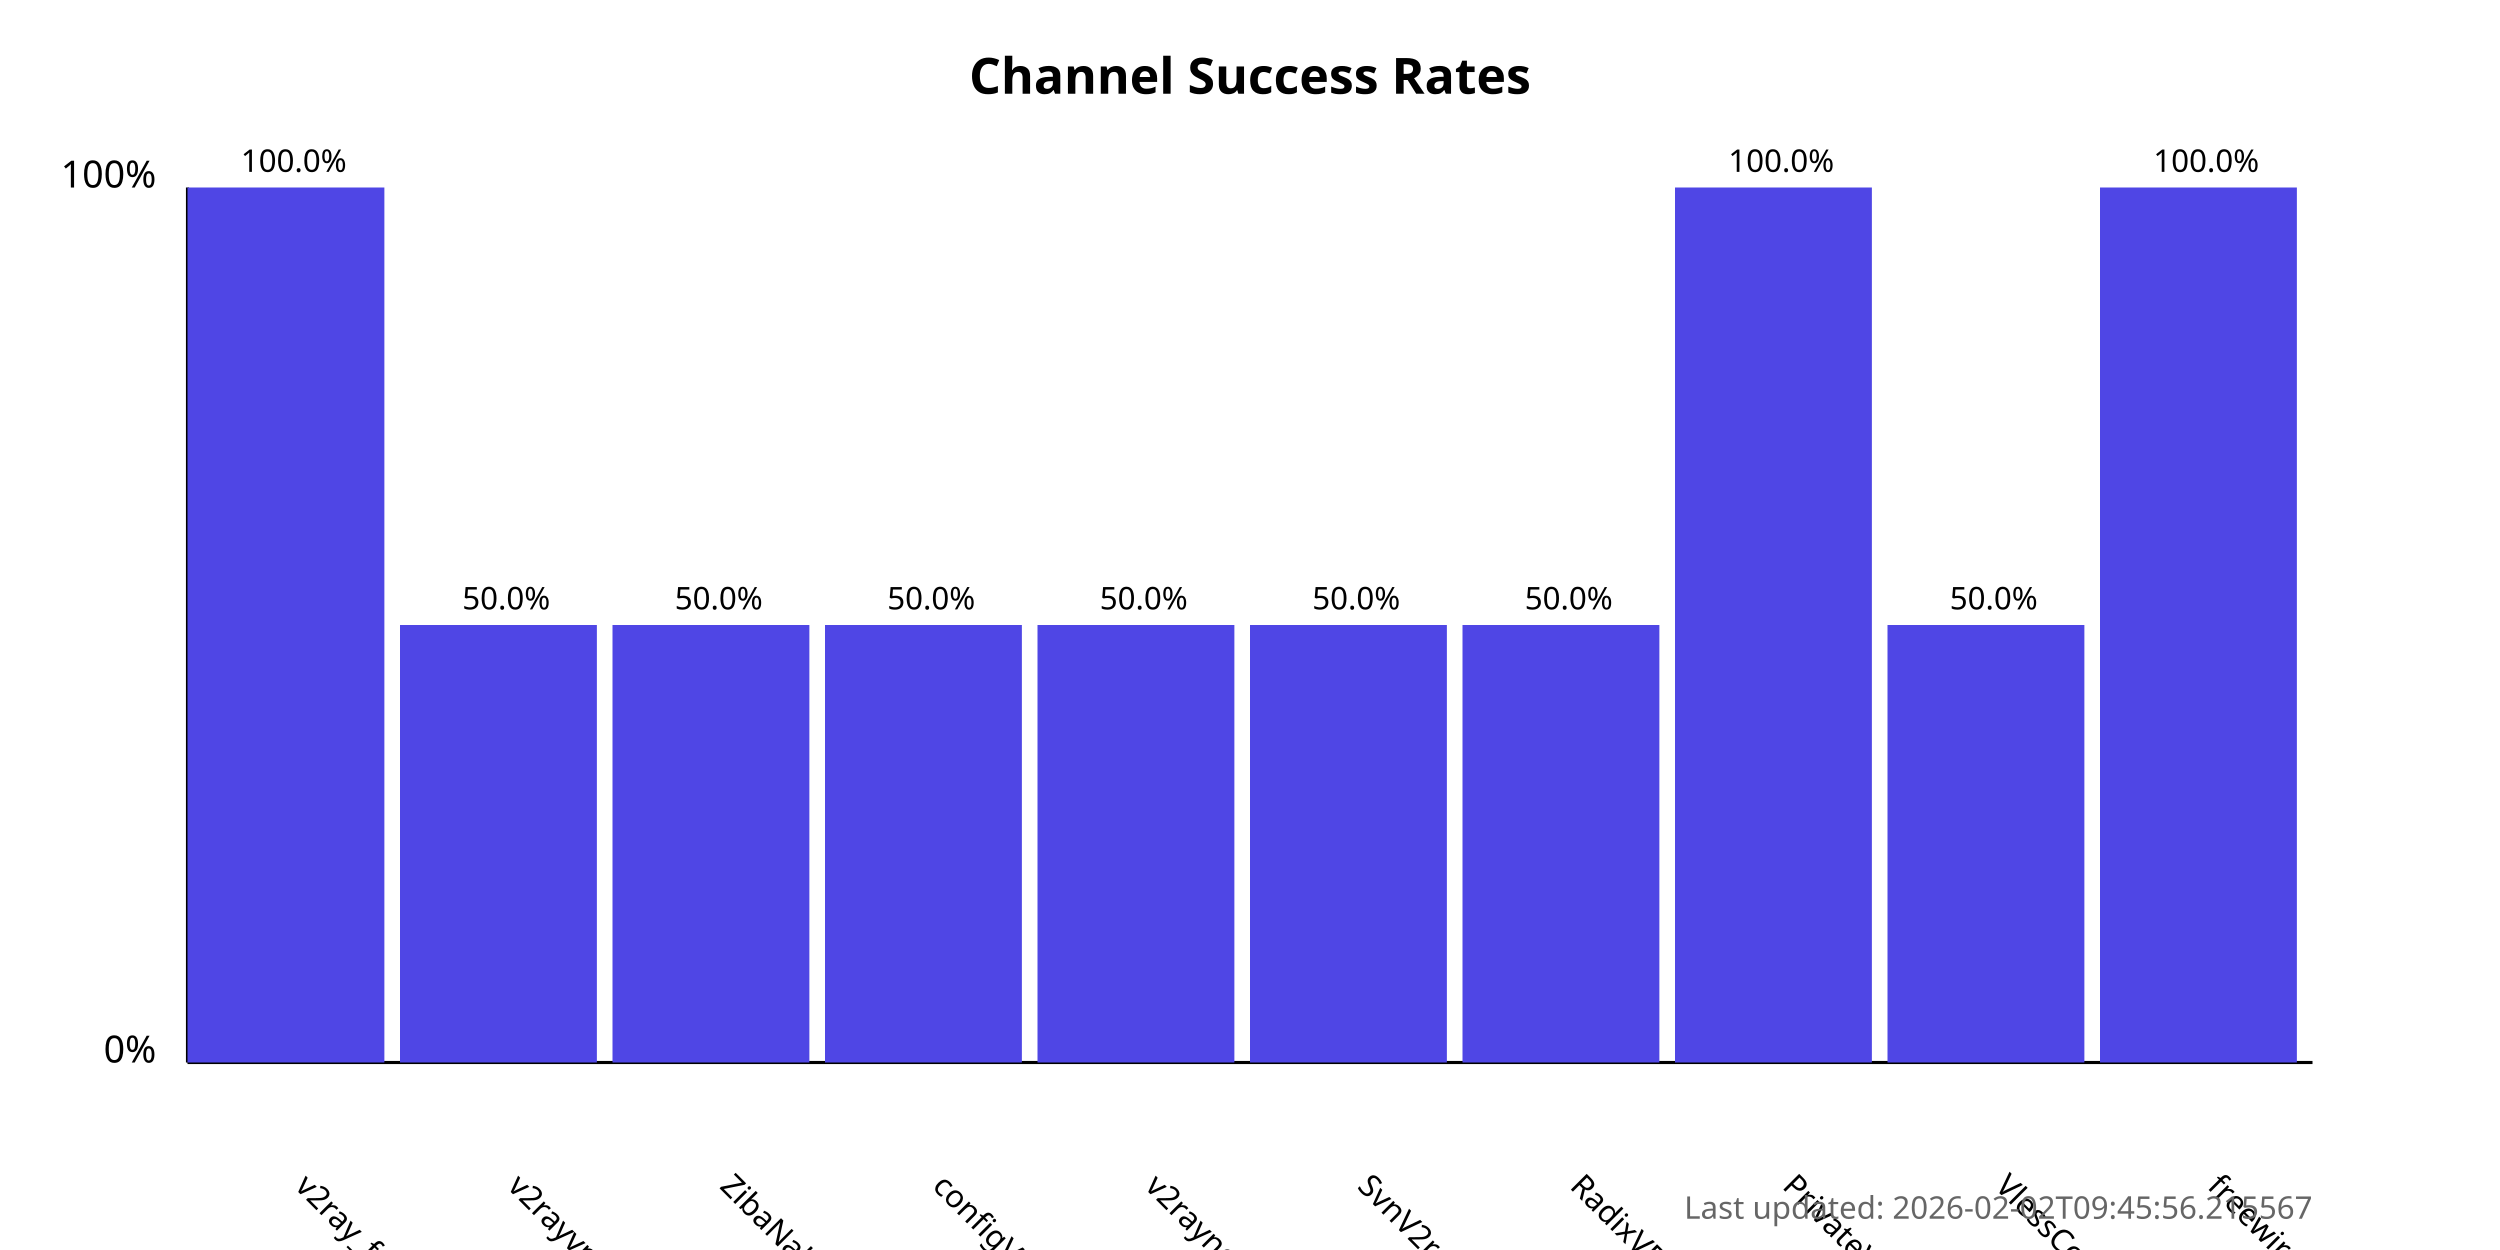
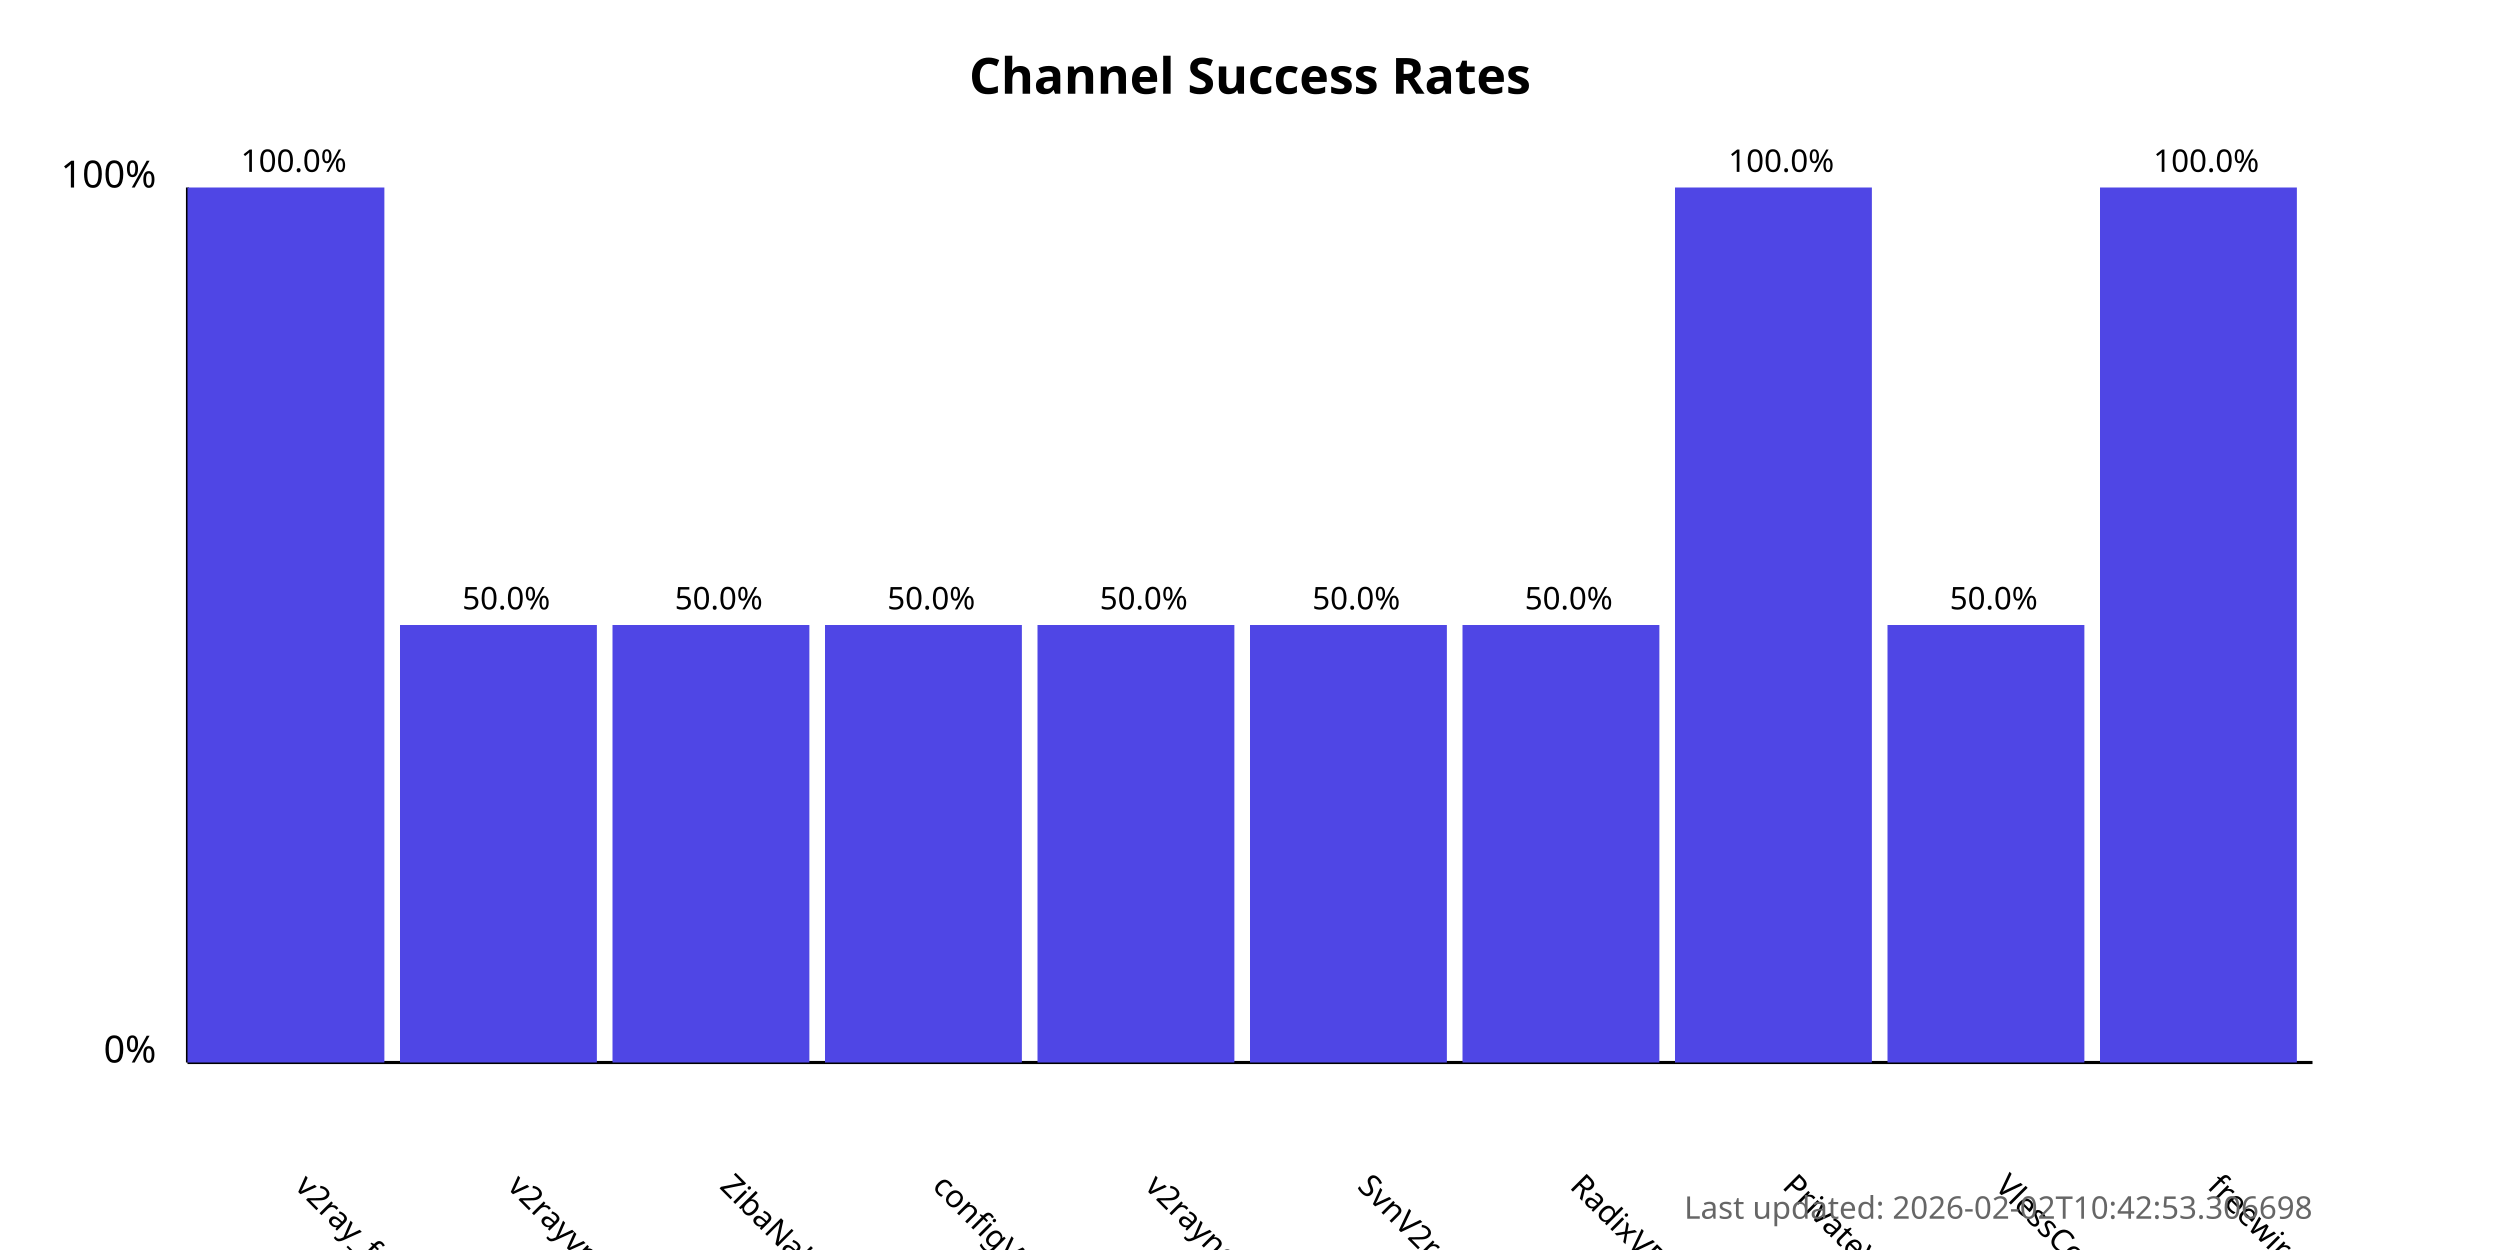
<svg xmlns="http://www.w3.org/2000/svg" width="800" height="400">
  <style>
            .chart-title { font: bold 16px sans-serif; }
            .axis-label { font: 12px sans-serif; }
            .tick-label { font: 10px sans-serif; }
            .bar { fill: #4f46e5; }
            .bar:hover { fill: #6366f1; }
            .timestamp { font: 10px sans-serif; fill: #666; }
        </style>
  <text x="400.0" y="30" text-anchor="middle" class="chart-title">
            Channel Success Rates
        </text>
  <line x1="60" y1="340" x2="60" y2="60" stroke="black" stroke-width="1" />
  <line x1="60" y1="340" x2="740" y2="340" stroke="black" stroke-width="1" />
  <text x="50" y="340" text-anchor="end" class="axis-label">0%</text>
  <text x="50" y="60" text-anchor="end" class="axis-label">100%</text>
  <g>
    <rect x="60" y="60.0" width="63.0" height="280.0" class="bar" />
    <text x="94.0" y="380" transform="rotate(45, 94.0, 380)" text-anchor="start" class="tick-label">
                v2ray_free_conf
            </text>
    <text x="94.0" y="55.0" text-anchor="middle" class="tick-label">
                100.0%
            </text>
  </g>
  <g>
    <rect x="128.0" y="200.0" width="63.0" height="140.0" class="bar" />
    <text x="162.0" y="380" transform="rotate(45, 162.0, 380)" text-anchor="start" class="tick-label">
                v2rayvpno
            </text>
    <text x="162.0" y="195.0" text-anchor="middle" class="tick-label">
                50.0%
            </text>
  </g>
  <g>
    <rect x="196.0" y="200.0" width="63.0" height="140.0" class="bar" />
    <text x="230.0" y="380" transform="rotate(45, 230.0, 380)" text-anchor="start" class="tick-label">
                ZibaNabz
            </text>
    <text x="230.0" y="195.0" text-anchor="middle" class="tick-label">
                50.0%
            </text>
  </g>
  <g>
    <rect x="264.0" y="200.0" width="63.0" height="140.0" class="bar" />
    <text x="298.0" y="380" transform="rotate(45, 298.0, 380)" text-anchor="start" class="tick-label">
                configV2rayForFree
            </text>
    <text x="298.0" y="195.0" text-anchor="middle" class="tick-label">
                50.0%
            </text>
  </g>
  <g>
    <rect x="332.0" y="200.0" width="63.0" height="140.0" class="bar" />
    <text x="366.0" y="380" transform="rotate(45, 366.0, 380)" text-anchor="start" class="tick-label">
                v2rayngvpn
            </text>
    <text x="366.0" y="195.0" text-anchor="middle" class="tick-label">
                50.0%
            </text>
  </g>
  <g>
    <rect x="400.0" y="200.0" width="63.0" height="140.0" class="bar" />
    <text x="434.0" y="380" transform="rotate(45, 434.0, 380)" text-anchor="start" class="tick-label">
                SvnV2ray
            </text>
    <text x="434.0" y="195.0" text-anchor="middle" class="tick-label">
                50.0%
            </text>
  </g>
  <g>
    <rect x="468.0" y="200.0" width="63.0" height="140.0" class="bar" />
    <text x="502.0" y="380" transform="rotate(45, 502.0, 380)" text-anchor="start" class="tick-label">
                RadixVPN
            </text>
    <text x="502.0" y="195.0" text-anchor="middle" class="tick-label">
                50.0%
            </text>
  </g>
  <g>
    <rect x="536.0" y="60.0" width="63.0" height="280.0" class="bar" />
    <text x="570.0" y="380" transform="rotate(45, 570.0, 380)" text-anchor="start" class="tick-label">
                PrivateVPNs
            </text>
    <text x="570.0" y="55.0" text-anchor="middle" class="tick-label">
                100.0%
            </text>
  </g>
  <g>
    <rect x="604.0" y="200.0" width="63.0" height="140.0" class="bar" />
    <text x="638.0" y="380" transform="rotate(45, 638.0, 380)" text-anchor="start" class="tick-label">
                VlessConfig
            </text>
    <text x="638.0" y="195.0" text-anchor="middle" class="tick-label">
                50.0%
            </text>
  </g>
  <g>
    <rect x="672.0" y="60.0" width="63.0" height="280.0" class="bar" />
    <text x="706.0" y="380" transform="rotate(45, 706.0, 380)" text-anchor="start" class="tick-label">
                freewireguard
            </text>
    <text x="706.0" y="55.0" text-anchor="middle" class="tick-label">
                100.0%
            </text>
  </g>
  <text x="740" y="390" text-anchor="end" class="timestamp">
-             Last updated: 2026-02-02T09:45:56.215567
+             Last updated: 2026-02-02T10:42:53.306698
        </text>
</svg>
